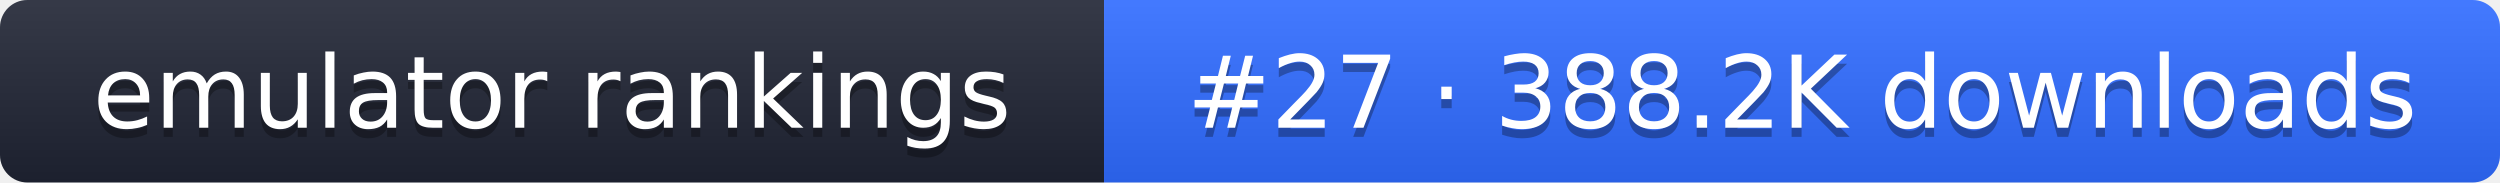
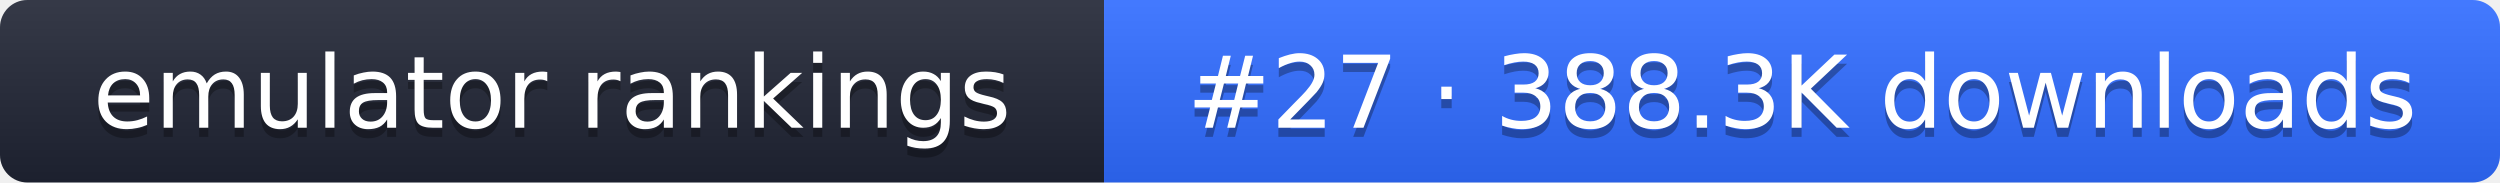
- <svg xmlns="http://www.w3.org/2000/svg" width="274" height="20" role="img" aria-label="emulator rankings: #27 · 388.2K downloads">
+ <svg xmlns="http://www.w3.org/2000/svg" width="274" height="20" role="img" aria-label="emulator rankings: #27 · 388.3K downloads">
  <linearGradient id="g" x2="0" y2="100%">
    <stop offset="0" stop-color="#fff" stop-opacity=".1" />
    <stop offset="1" stop-opacity=".1" />
  </linearGradient>
  <clipPath id="r">
    <rect width="274" height="20" rx="3" fill="#fff" />
  </clipPath>
  <g clip-path="url(#r)">
    <rect width="121" height="20" fill="#1f2433" />
    <rect x="121" width="153" height="20" fill="#2f6bff" />
    <rect width="274" height="20" fill="url(#g)" />
  </g>
  <g fill="#fff" text-anchor="middle" font-family="Verdana,DejaVu Sans,sans-serif" font-size="11">
    <text x="60.5" y="15" fill="#010101" fill-opacity=".3">emulator rankings</text>
    <text x="60.5" y="14">emulator rankings</text>
-     <text x="197.5" y="15" fill="#010101" fill-opacity=".3">#27 · 388.2K downloads</text>
-     <text x="197.5" y="14">#27 · 388.2K downloads</text>
+     <text x="197.5" y="15" fill="#010101" fill-opacity=".3">#27 · 388.3K downloads</text>
+     <text x="197.5" y="14">#27 · 388.3K downloads</text>
  </g>
</svg>
